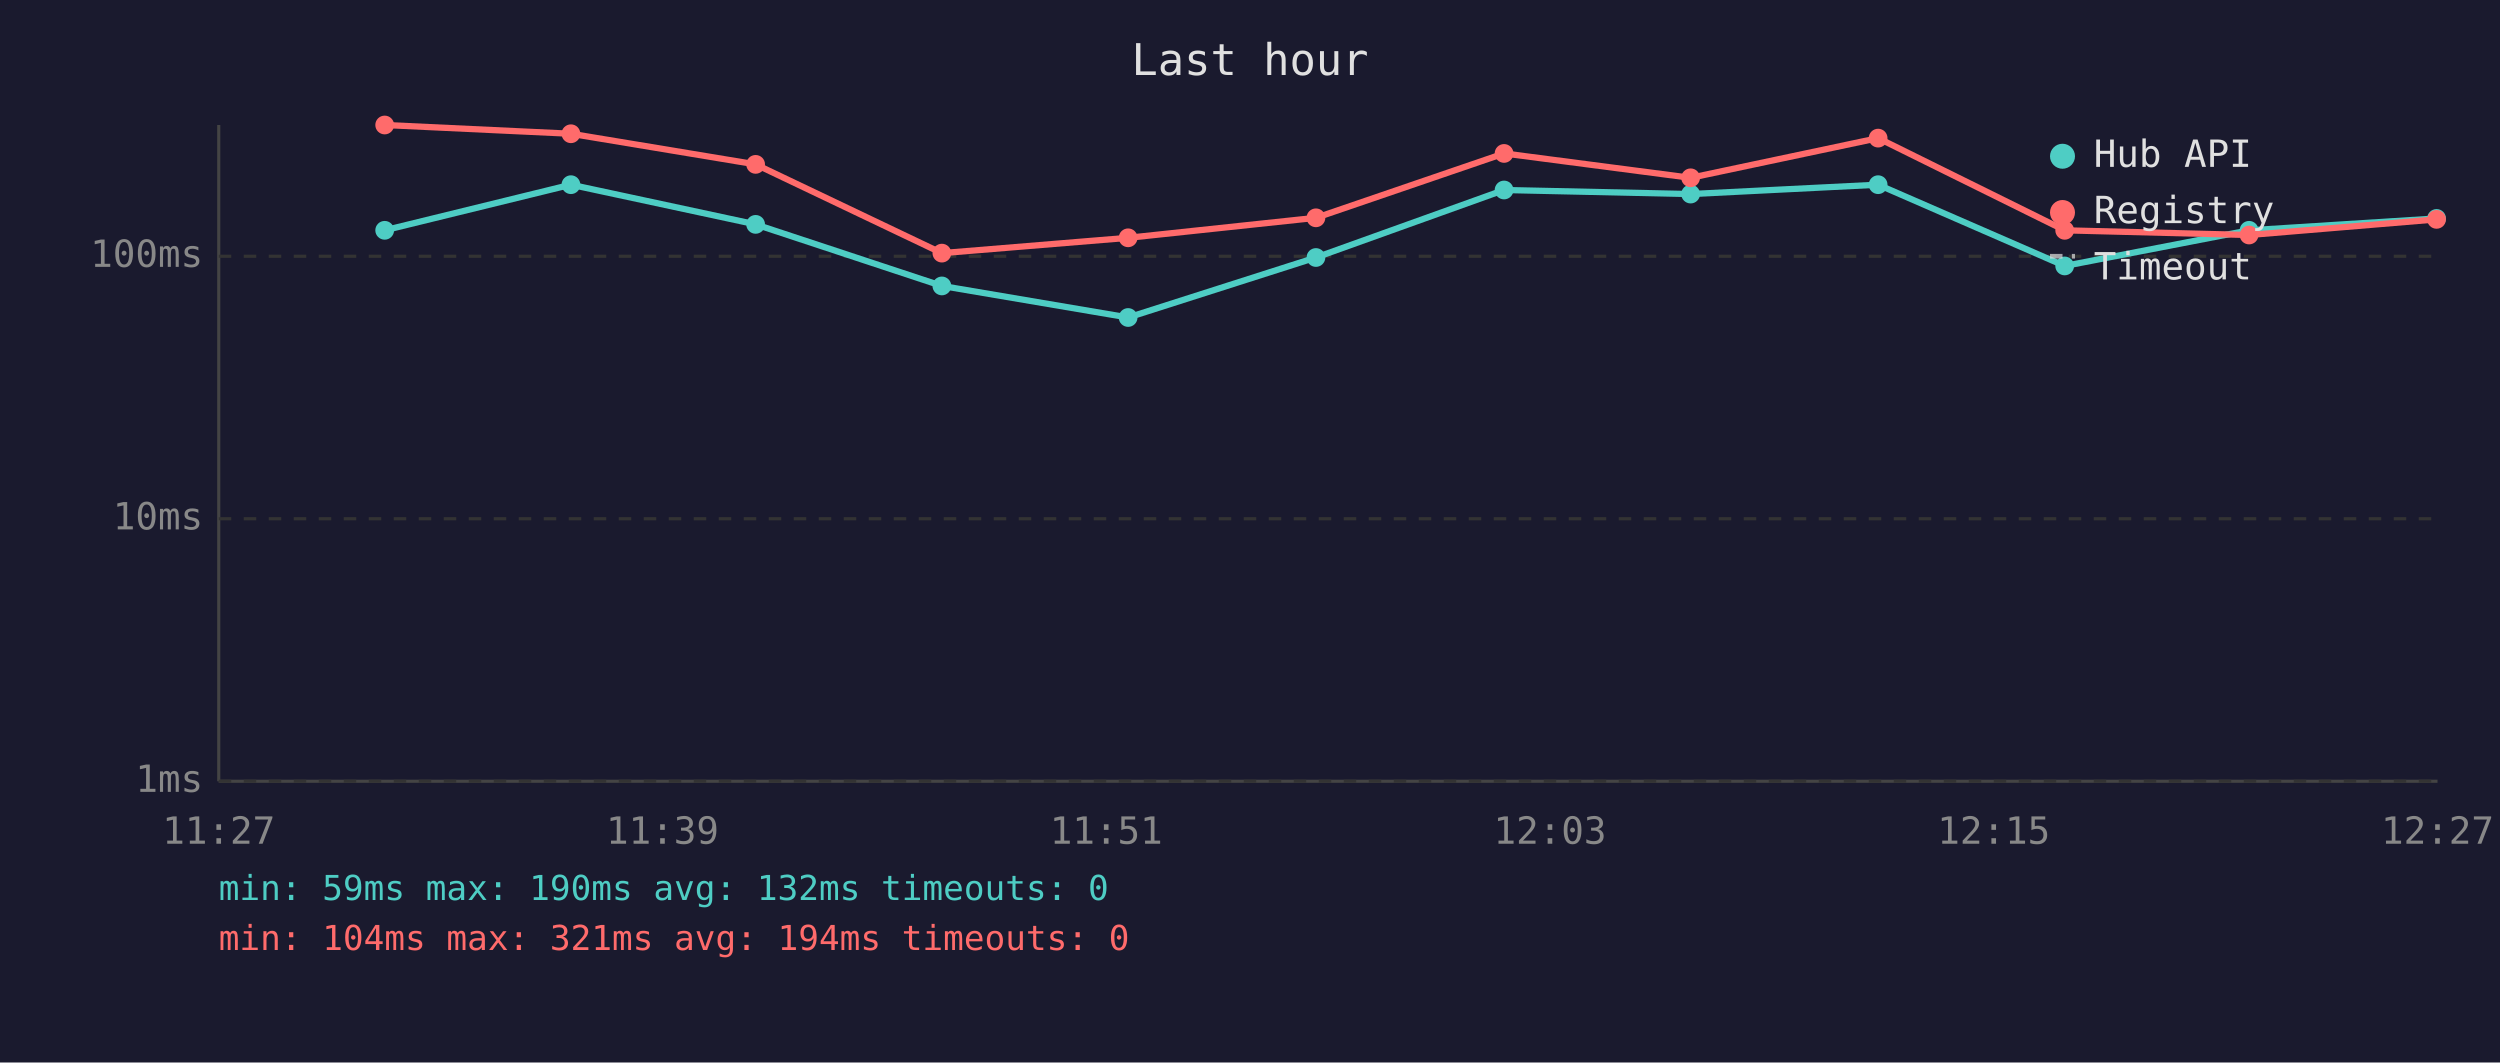
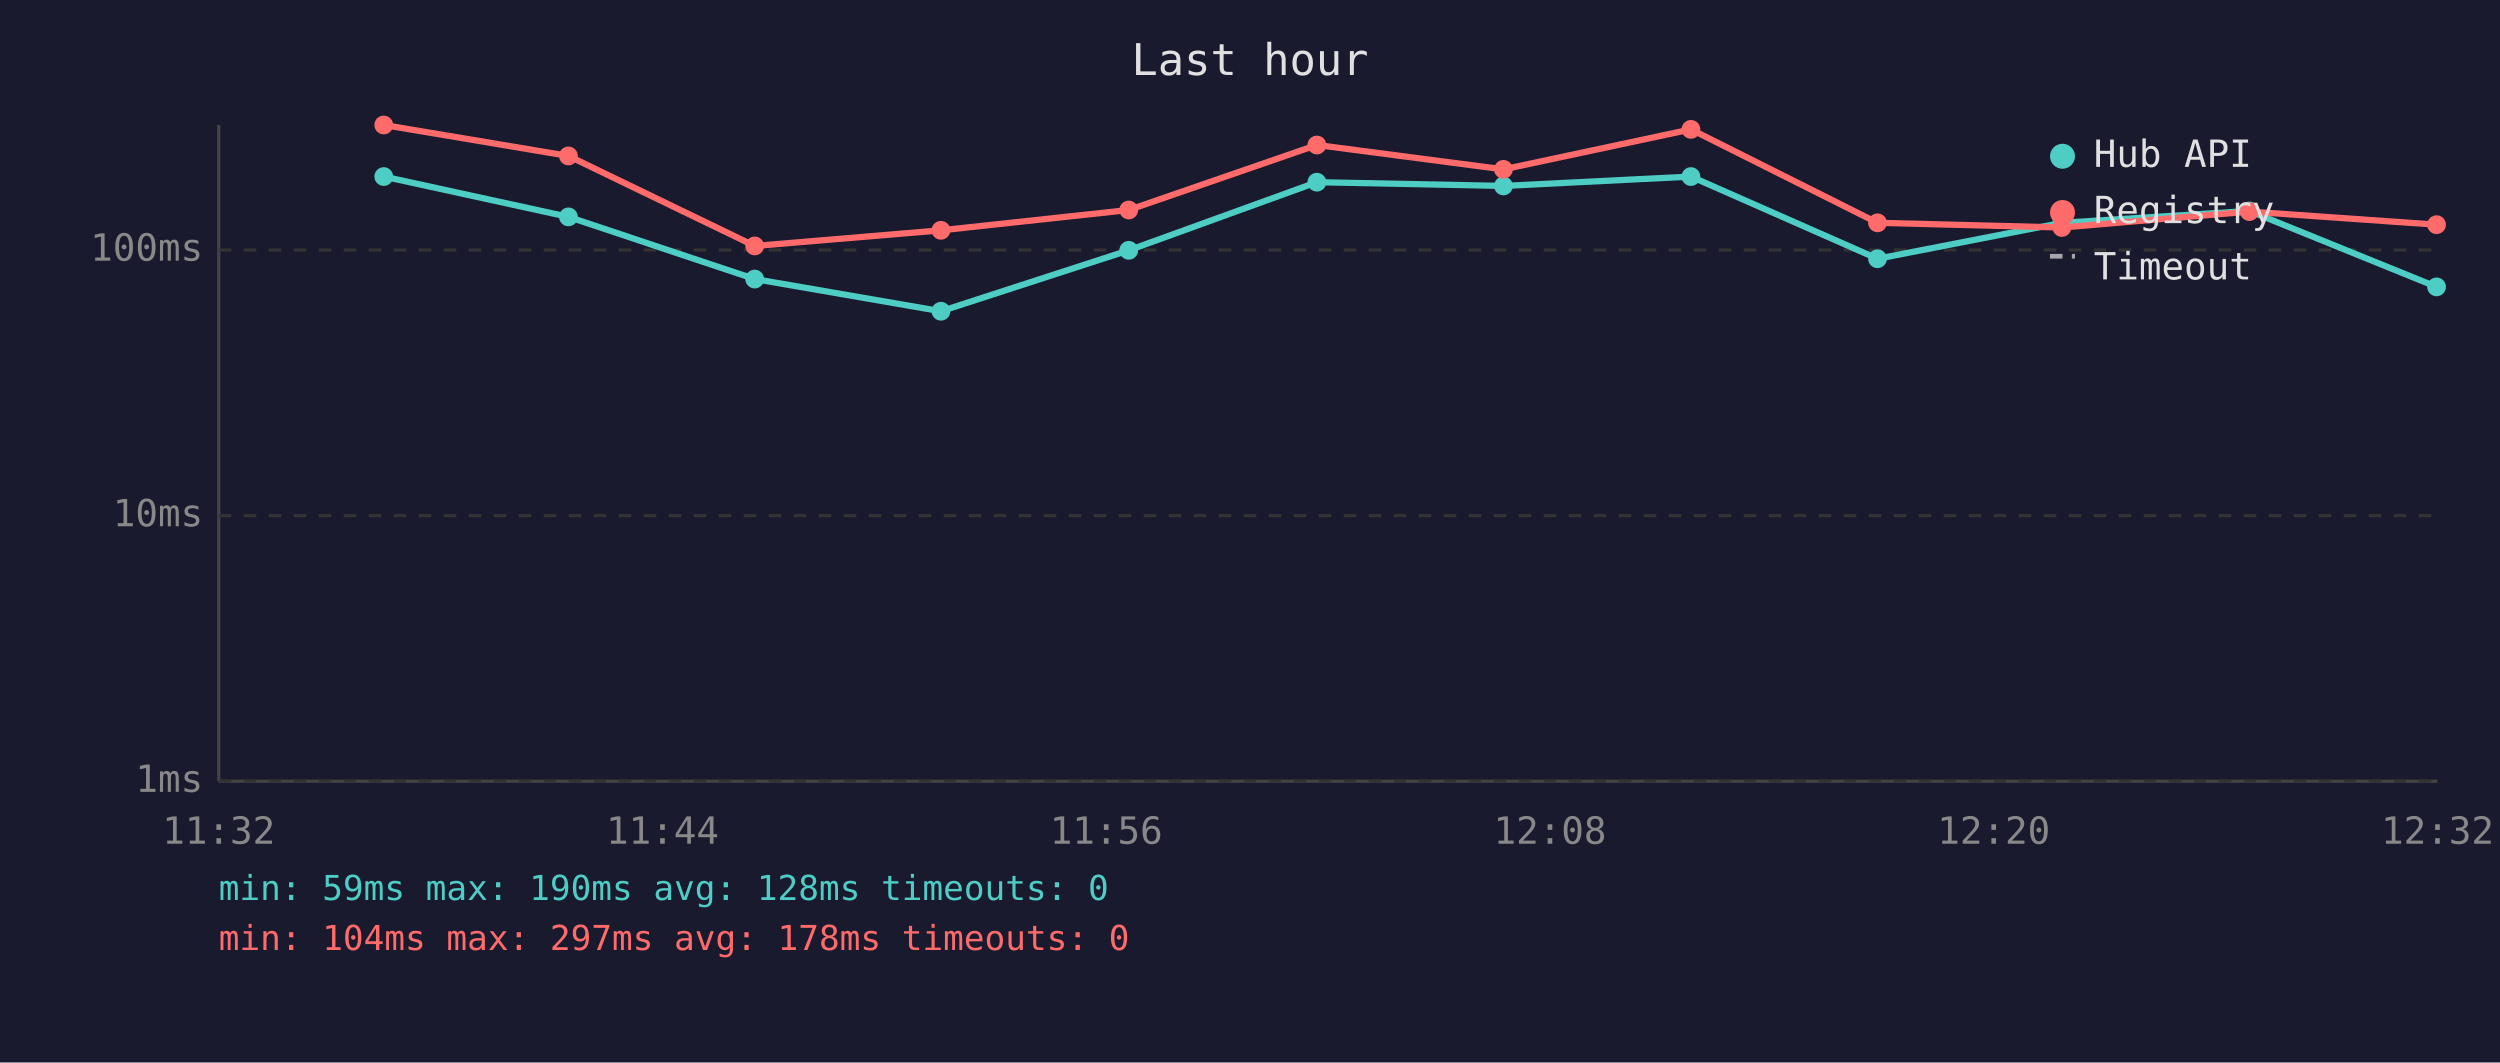
<svg xmlns="http://www.w3.org/2000/svg" viewBox="0 0 800 340" font-family="monospace" font-size="12">
  <rect width="800" height="340" fill="#1a1a2e" />
  <text x="400" y="24" fill="#e0e0e0" font-size="14" text-anchor="middle">Last hour</text>
  <line x1="70" y1="40" x2="70" y2="250" stroke="#444" stroke-width="1" />
  <line x1="70" y1="250" x2="780" y2="250" stroke="#444" stroke-width="1" />
  <line x1="70" y1="250" x2="780" y2="250" stroke="#333" stroke-width="1" stroke-dasharray="4" />
  <text x="65" y="250" fill="#888" text-anchor="end" dominant-baseline="middle">1ms</text>
-   <line x1="70" y1="166" x2="780" y2="166" stroke="#333" stroke-width="1" stroke-dasharray="4" />
-   <text x="65" y="166" fill="#888" text-anchor="end" dominant-baseline="middle">10ms</text>
-   <line x1="70" y1="82" x2="780" y2="82" stroke="#333" stroke-width="1" stroke-dasharray="4" />
-   <text x="65" y="82" fill="#888" text-anchor="end" dominant-baseline="middle">100ms</text>
-   <text x="70" y="270" fill="#888" text-anchor="middle">11:27</text>
-   <text x="212" y="270" fill="#888" text-anchor="middle">11:39</text>
-   <text x="354" y="270" fill="#888" text-anchor="middle">11:51</text>
-   <text x="496" y="270" fill="#888" text-anchor="middle">12:03</text>
-   <text x="638" y="270" fill="#888" text-anchor="middle">12:15</text>
-   <text x="780" y="270" fill="#888" text-anchor="middle">12:27</text>
-   <polyline points="123.1,73.7 182.7,59.1 241.8,71.8 301.4,91.5 361.0,101.6 421.1,82.4 481.3,60.8 541.0,62.1 601.0,59.1 660.7,85.1 719.7,73.7 779.7,69.9" fill="none" stroke="#4ecdc4" stroke-width="2" opacity="1" />
-   <circle cx="123.1" cy="73.7" r="3" fill="#4ecdc4" />
-   <circle cx="182.7" cy="59.1" r="3" fill="#4ecdc4" />
-   <circle cx="241.8" cy="71.8" r="3" fill="#4ecdc4" />
-   <circle cx="301.4" cy="91.5" r="3" fill="#4ecdc4" />
-   <circle cx="361.0" cy="101.6" r="3" fill="#4ecdc4" />
-   <circle cx="421.1" cy="82.4" r="3" fill="#4ecdc4" />
-   <circle cx="481.3" cy="60.8" r="3" fill="#4ecdc4" />
-   <circle cx="541.0" cy="62.1" r="3" fill="#4ecdc4" />
-   <circle cx="601.0" cy="59.1" r="3" fill="#4ecdc4" />
-   <circle cx="660.7" cy="85.1" r="3" fill="#4ecdc4" />
-   <circle cx="719.7" cy="73.7" r="3" fill="#4ecdc4" />
-   <circle cx="779.7" cy="69.9" r="3" fill="#4ecdc4" />
-   <polyline points="123.1,40.0 182.7,42.8 241.8,52.6 301.4,81.0 361.0,76.1 421.1,69.7 481.3,49.1 541.0,56.9 601.0,44.2 660.7,73.7 719.7,75.2 779.7,70.2" fill="none" stroke="#ff6b6b" stroke-width="2" opacity="1" />
-   <circle cx="123.1" cy="40.0" r="3" fill="#ff6b6b" />
-   <circle cx="182.7" cy="42.8" r="3" fill="#ff6b6b" />
-   <circle cx="241.8" cy="52.6" r="3" fill="#ff6b6b" />
-   <circle cx="301.4" cy="81.0" r="3" fill="#ff6b6b" />
-   <circle cx="361.0" cy="76.1" r="3" fill="#ff6b6b" />
-   <circle cx="421.1" cy="69.7" r="3" fill="#ff6b6b" />
-   <circle cx="481.3" cy="49.1" r="3" fill="#ff6b6b" />
-   <circle cx="541.0" cy="56.9" r="3" fill="#ff6b6b" />
-   <circle cx="601.0" cy="44.2" r="3" fill="#ff6b6b" />
-   <circle cx="660.7" cy="73.7" r="3" fill="#ff6b6b" />
-   <circle cx="719.7" cy="75.2" r="3" fill="#ff6b6b" />
-   <circle cx="779.7" cy="70.2" r="3" fill="#ff6b6b" />
+   <line x1="70" y1="165" x2="780" y2="165" stroke="#333" stroke-width="1" stroke-dasharray="4" />
+   <text x="65" y="165" fill="#888" text-anchor="end" dominant-baseline="middle">10ms</text>
+   <line x1="70" y1="80" x2="780" y2="80" stroke="#333" stroke-width="1" stroke-dasharray="4" />
+   <text x="65" y="80" fill="#888" text-anchor="end" dominant-baseline="middle">100ms</text>
+   <text x="70" y="270" fill="#888" text-anchor="middle">11:32</text>
+   <text x="212" y="270" fill="#888" text-anchor="middle">11:44</text>
+   <text x="354" y="270" fill="#888" text-anchor="middle">11:56</text>
+   <text x="496" y="270" fill="#888" text-anchor="middle">12:08</text>
+   <text x="638" y="270" fill="#888" text-anchor="middle">12:20</text>
+   <text x="780" y="270" fill="#888" text-anchor="middle">12:32</text>
+   <polyline points="122.8,56.5 181.9,69.4 241.5,89.3 301.1,99.6 361.2,80.1 421.4,58.3 481.1,59.5 541.1,56.5 600.8,82.8 659.8,71.3 719.8,67.5 779.7,91.8" fill="none" stroke="#4ecdc4" stroke-width="2" opacity="1" />
+   <circle cx="122.8" cy="56.5" r="3" fill="#4ecdc4" />
+   <circle cx="181.9" cy="69.4" r="3" fill="#4ecdc4" />
+   <circle cx="241.5" cy="89.3" r="3" fill="#4ecdc4" />
+   <circle cx="301.1" cy="99.6" r="3" fill="#4ecdc4" />
+   <circle cx="361.2" cy="80.1" r="3" fill="#4ecdc4" />
+   <circle cx="421.4" cy="58.3" r="3" fill="#4ecdc4" />
+   <circle cx="481.1" cy="59.5" r="3" fill="#4ecdc4" />
+   <circle cx="541.1" cy="56.5" r="3" fill="#4ecdc4" />
+   <circle cx="600.8" cy="82.8" r="3" fill="#4ecdc4" />
+   <circle cx="659.8" cy="71.3" r="3" fill="#4ecdc4" />
+   <circle cx="719.8" cy="67.5" r="3" fill="#4ecdc4" />
+   <circle cx="779.7" cy="91.8" r="3" fill="#4ecdc4" />
+   <polyline points="122.8,40.0 181.9,49.9 241.5,78.7 301.1,73.7 361.2,67.2 421.4,46.4 481.1,54.2 541.1,41.4 600.8,71.3 659.8,72.8 719.8,67.7 779.7,71.9" fill="none" stroke="#ff6b6b" stroke-width="2" opacity="1" />
+   <circle cx="122.8" cy="40.0" r="3" fill="#ff6b6b" />
+   <circle cx="181.9" cy="49.9" r="3" fill="#ff6b6b" />
+   <circle cx="241.5" cy="78.7" r="3" fill="#ff6b6b" />
+   <circle cx="301.1" cy="73.7" r="3" fill="#ff6b6b" />
+   <circle cx="361.2" cy="67.2" r="3" fill="#ff6b6b" />
+   <circle cx="421.4" cy="46.4" r="3" fill="#ff6b6b" />
+   <circle cx="481.1" cy="54.2" r="3" fill="#ff6b6b" />
+   <circle cx="541.1" cy="41.4" r="3" fill="#ff6b6b" />
+   <circle cx="600.8" cy="71.3" r="3" fill="#ff6b6b" />
+   <circle cx="659.8" cy="72.8" r="3" fill="#ff6b6b" />
+   <circle cx="719.8" cy="67.7" r="3" fill="#ff6b6b" />
+   <circle cx="779.7" cy="71.9" r="3" fill="#ff6b6b" />
  <circle cx="660" cy="50" r="4" fill="#4ecdc4" />
  <text x="670" y="50" fill="#e0e0e0" dominant-baseline="middle">Hub API</text>
  <circle cx="660" cy="68" r="4" fill="#ff6b6b" />
  <text x="670" y="68" fill="#e0e0e0" dominant-baseline="middle">Registry</text>
  <line x1="656" y1="82" x2="664" y2="82" stroke="#e0e0e0" stroke-width="1.5" stroke-dasharray="4,3" opacity="0.7" />
  <text x="670" y="86" fill="#e0e0e0" dominant-baseline="middle">Timeout</text>
-   <text x="70" y="288" fill="#4ecdc4" font-size="11">min: 59ms  max: 190ms  avg: 132ms  timeouts: 0</text>
-   <text x="70" y="304" fill="#ff6b6b" font-size="11">min: 104ms  max: 321ms  avg: 194ms  timeouts: 0</text>
+   <text x="70" y="288" fill="#4ecdc4" font-size="11">min: 59ms  max: 190ms  avg: 128ms  timeouts: 0</text>
+   <text x="70" y="304" fill="#ff6b6b" font-size="11">min: 104ms  max: 297ms  avg: 178ms  timeouts: 0</text>
</svg>
